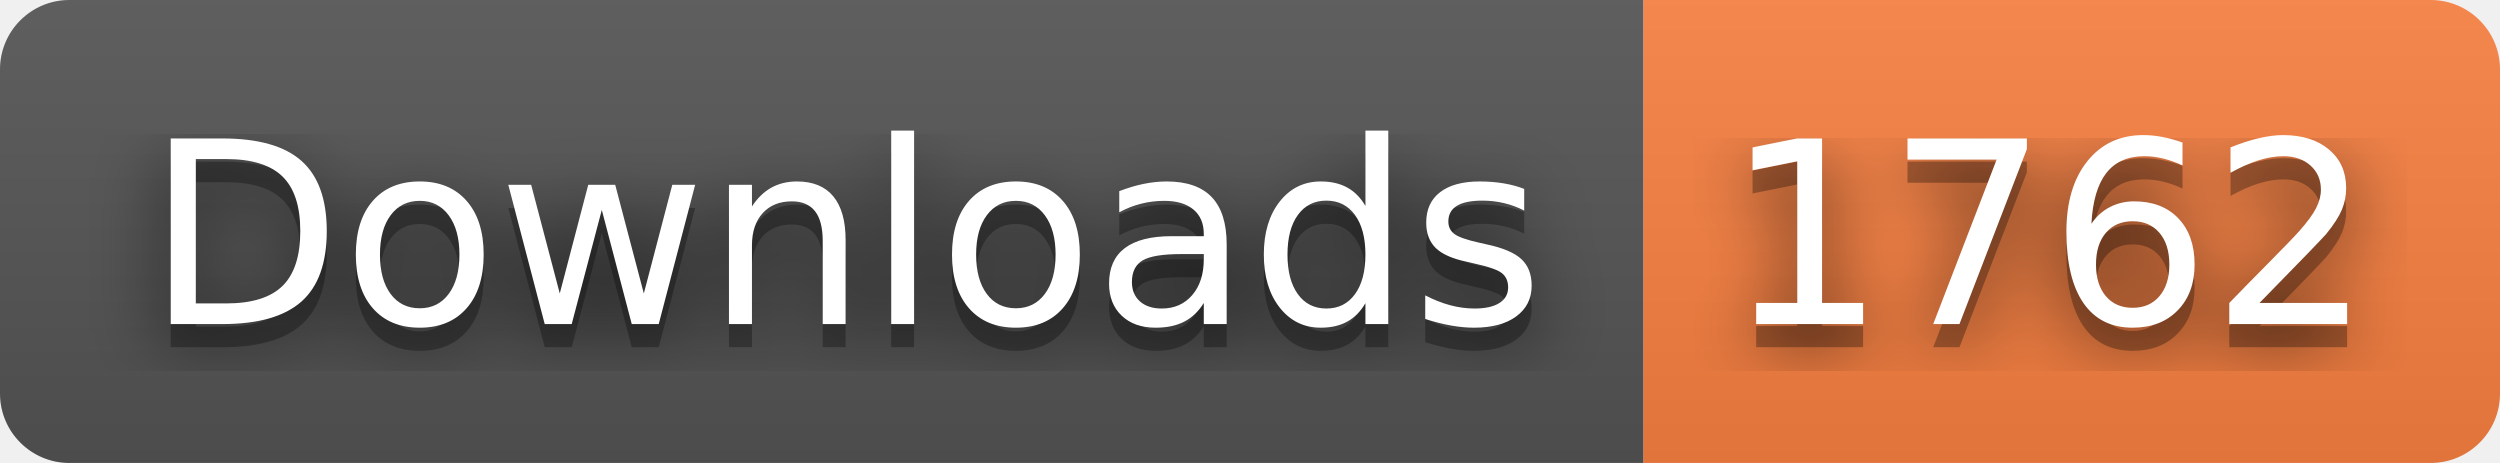
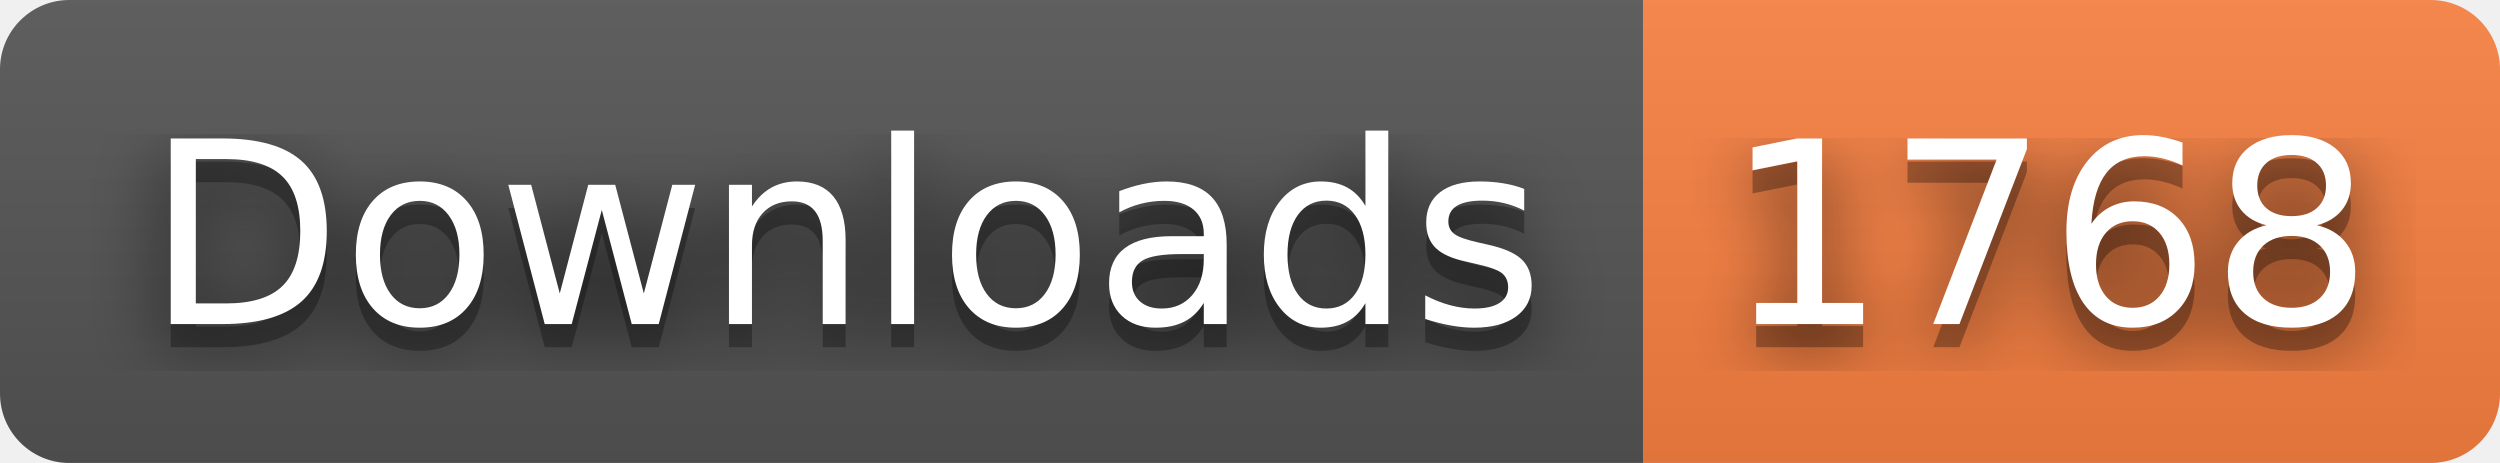
- <svg xmlns="http://www.w3.org/2000/svg" width="108" height="20" role="img" aria-label="Downloads: 1762">
+ <svg xmlns="http://www.w3.org/2000/svg" width="108" height="20" role="img" aria-label="Downloads: 1768">
  <filter id="blur">
    <feGaussianBlur stdDeviation="16" />
  </filter>
  <linearGradient id="s" x2="0" y2="100%">
    <stop offset="0" stop-color="#bbb" stop-opacity=".1" />
    <stop offset="1" stop-opacity=".1" />
  </linearGradient>
  <clipPath id="r">
    <rect width="108" height="20" rx="3" />
  </clipPath>
  <g clip-path="url(#r)">
    <rect width="71" height="20" fill="#555" />
    <rect x="71" width="37" height="20" fill="#fa8142" />
    <rect width="108" height="20" fill="url(#s)" />
  </g>
  <g fill="#fff" text-anchor="middle" font-family="Verdana,Geneva,DejaVu Sans,sans-serif" text-rendering="geometricPrecision" font-size="110">
    <g transform="scale(.1)">
      <g aria-hidden="true" fill="#010101">
        <text x="365" y="150" fill-opacity=".8" filter="url(#blur)" textLength="610">Downloads</text>
        <text x="365" y="150" fill-opacity=".3" textLength="610">Downloads</text>
      </g>
      <text x="365" y="140" textLength="610">Downloads</text>
    </g>
    <g transform="scale(.1)">
      <g aria-hidden="true" fill="#010101">
-         <text x="885" y="150" fill-opacity=".8" filter="url(#blur)" textLength="270">1762</text>
-         <text x="885" y="150" fill-opacity=".3" textLength="270">1762</text>
+         <text x="885" y="150" fill-opacity=".8" filter="url(#blur)" textLength="270">1768</text>
+         <text x="885" y="150" fill-opacity=".3" textLength="270">1768</text>
      </g>
-       <text x="885" y="140" textLength="270">1762</text>
+       <text x="885" y="140" textLength="270">1768</text>
    </g>
  </g>
</svg>
